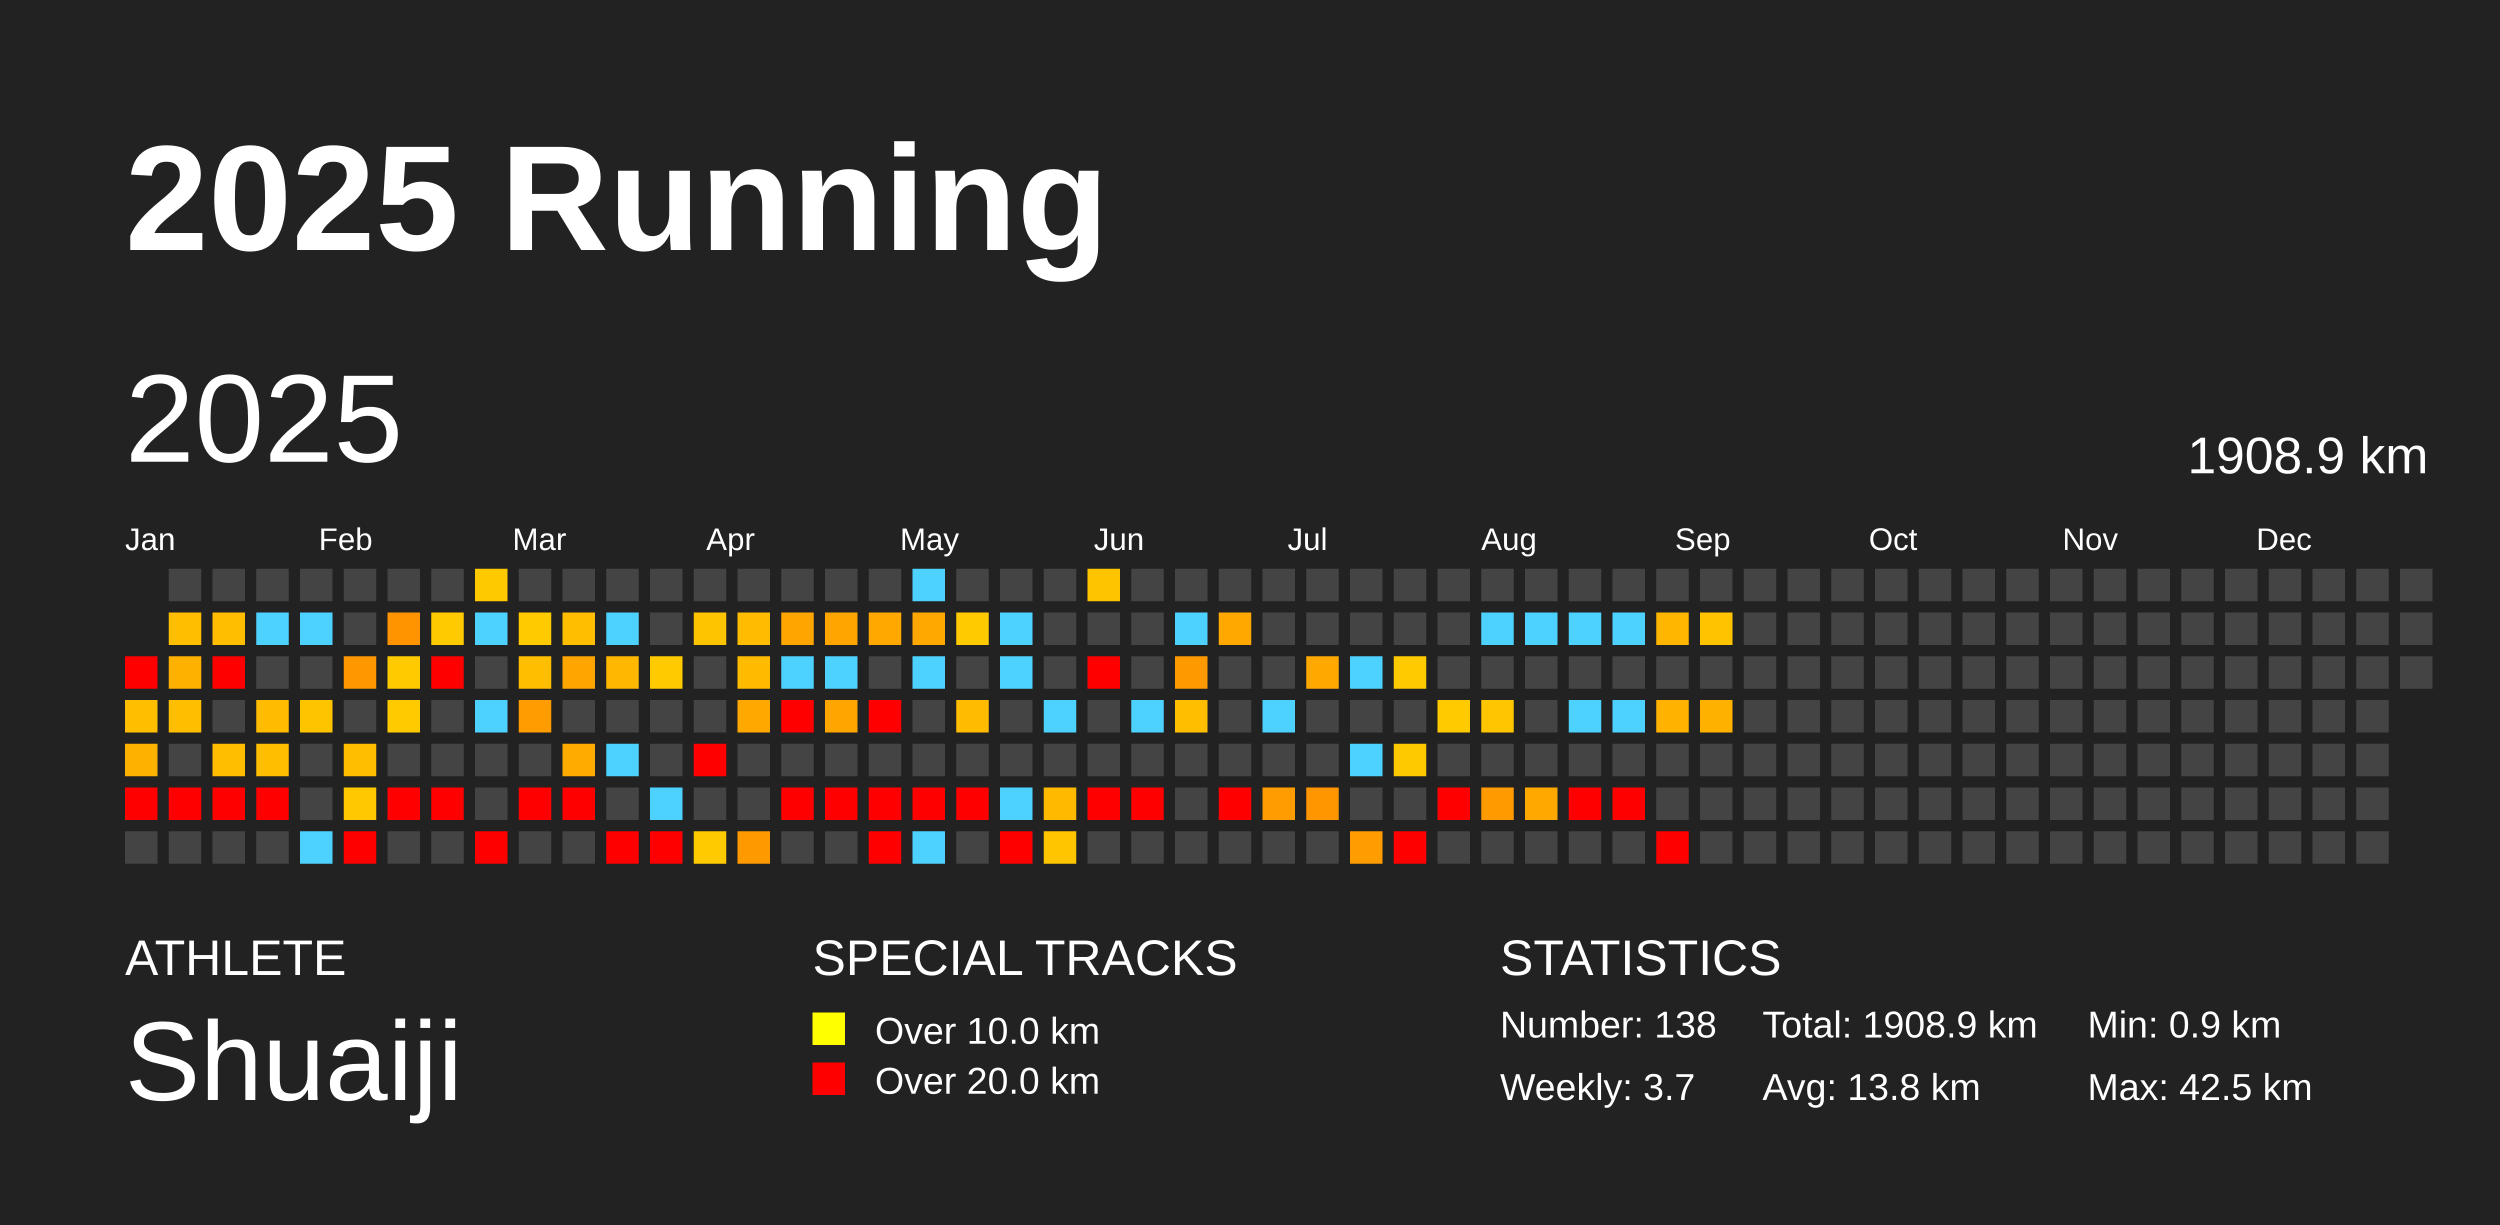
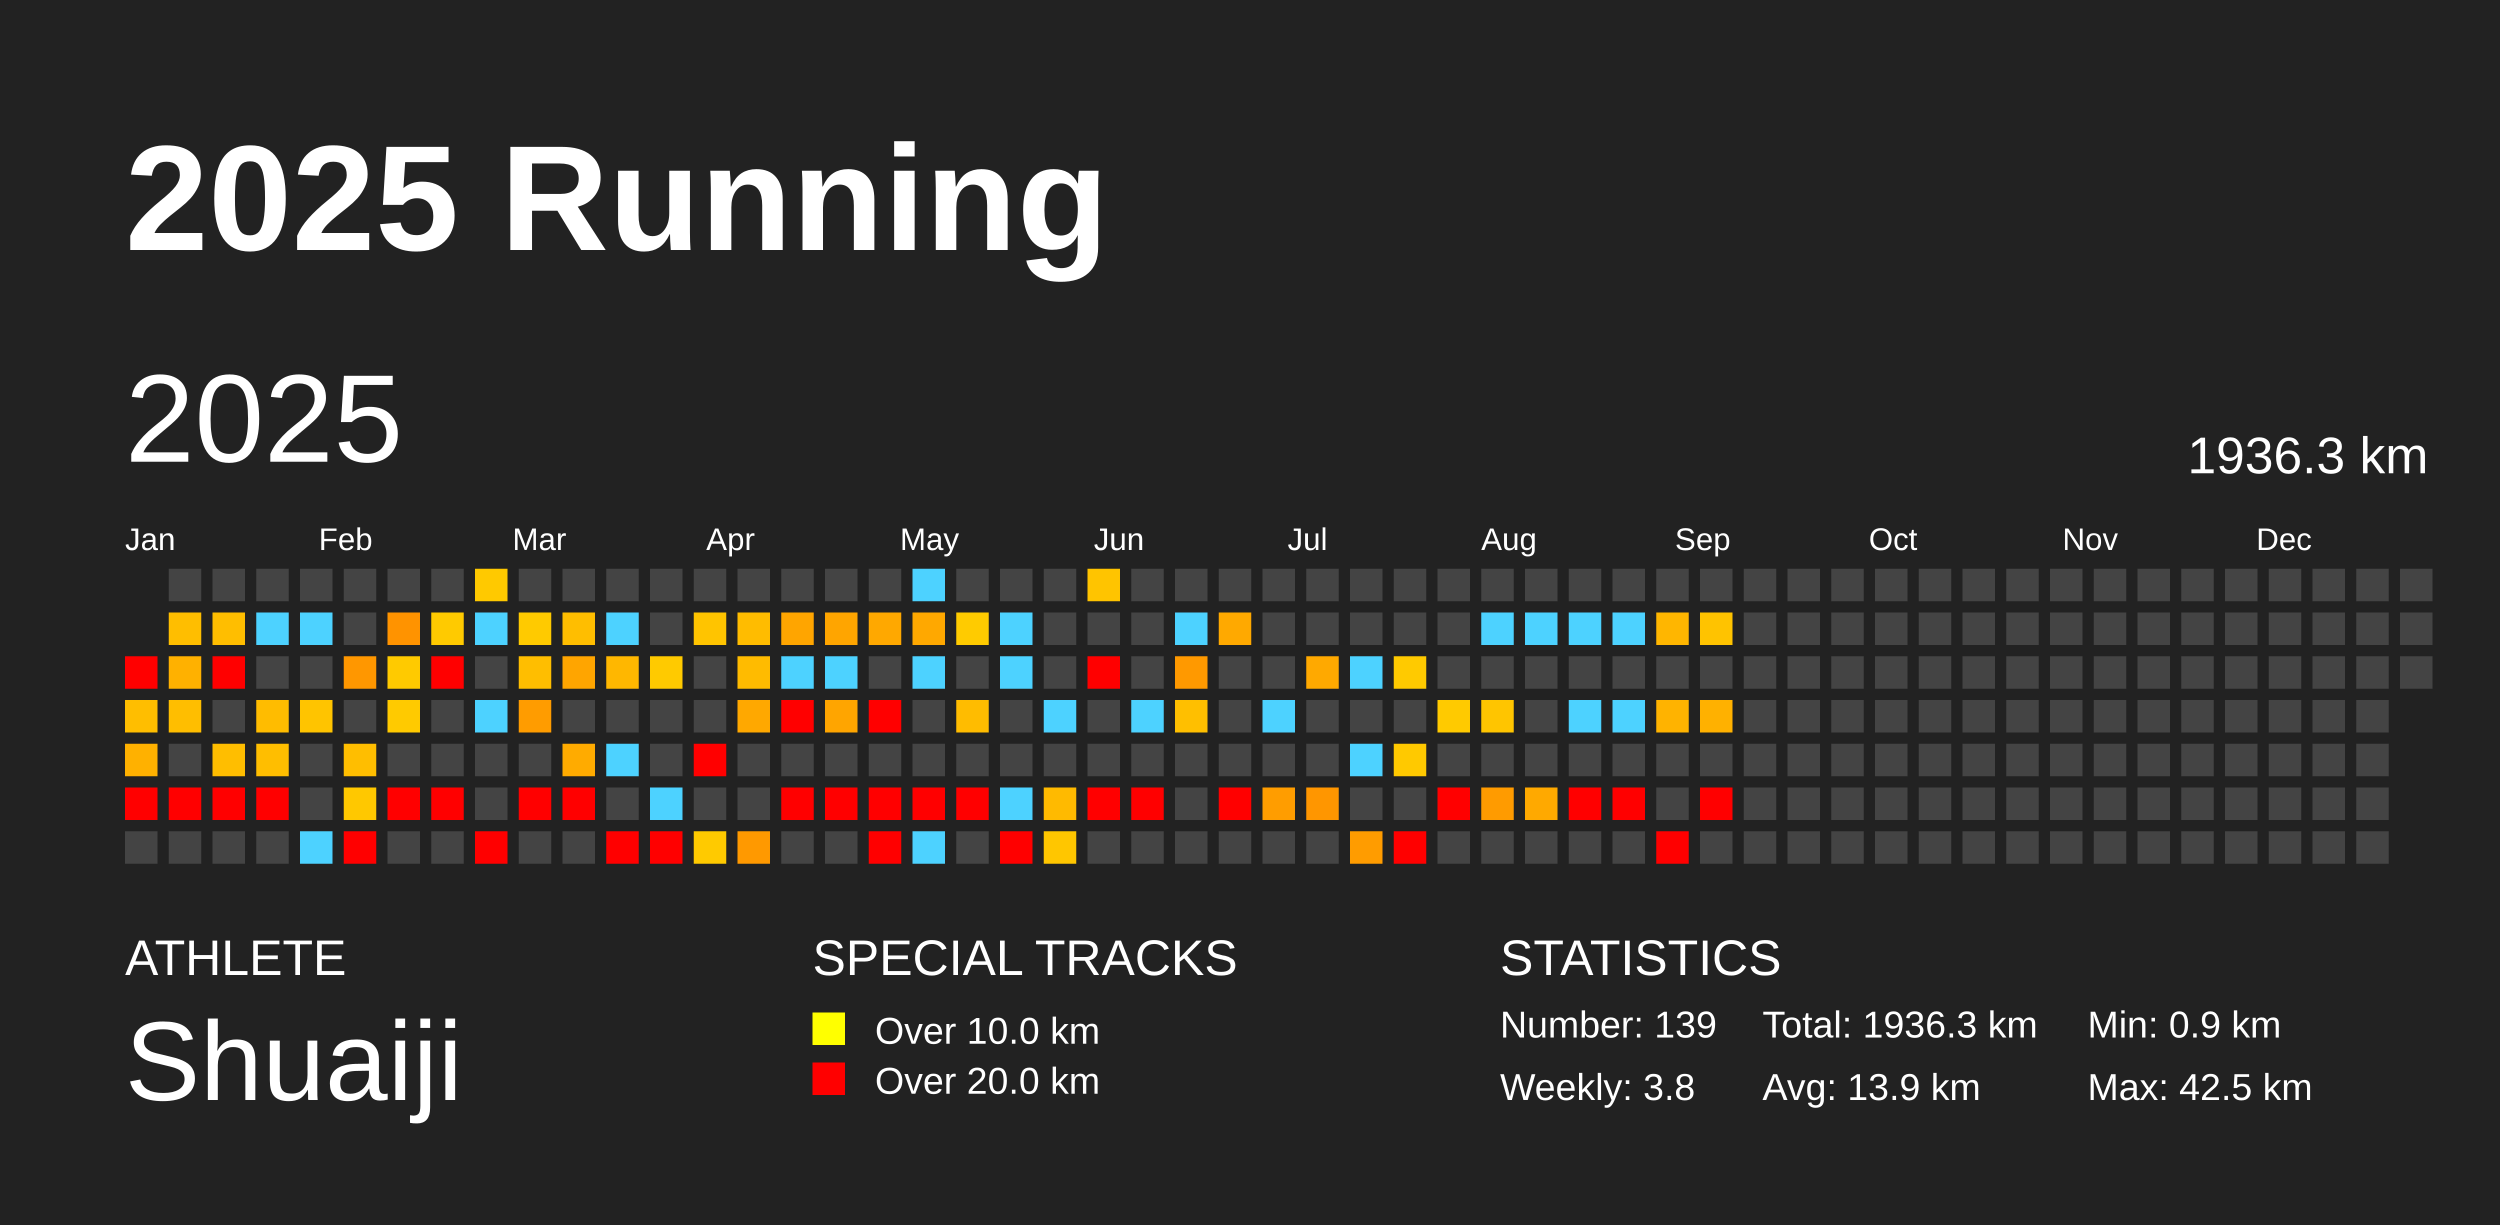
<svg xmlns="http://www.w3.org/2000/svg" baseProfile="full" height="98mm" version="1.1" viewBox="0,0,200,98" width="200mm">
  <defs />
  <rect fill="#222222" height="98" width="200" x="0" y="0" />
  <text fill="#FFFFFF" style="font-size:12px; font-family:Arial; font-weight:bold;" x="10" y="20">2025 Running</text>
  <text fill="#FFFFFF" style="font-size:4px; font-family:Arial" x="10" y="78">ATHLETE</text>
  <text fill="#FFFFFF" style="font-size:9px; font-family:Arial" x="10" y="88">Shuaiji</text>
  <text fill="#FFFFFF" style="font-size:4px; font-family:Arial" x="65" y="78">SPECIAL TRACKS</text>
  <rect fill="yellow" height="2.6" width="2.6" x="65" y="81" />
  <text fill="#FFFFFF" style="font-size:3px; font-family:Arial" x="70" y="83.5">Over 10.0 km</text>
  <rect fill="red" height="2.6" width="2.6" x="65" y="85" />
  <text fill="#FFFFFF" style="font-size:3px; font-family:Arial" x="70" y="87.5">Over 20.0 km</text>
  <text fill="#FFFFFF" style="font-size:4px; font-family:Arial" x="120" y="78">STATISTICS</text>
-   <text fill="#FFFFFF" style="font-size:3px; font-family:Arial" x="120" y="83">Number: 138</text>
-   <text fill="#FFFFFF" style="font-size:3px; font-family:Arial" x="120" y="88">Weekly: 3.7</text>
-   <text fill="#FFFFFF" style="font-size:3px; font-family:Arial" x="141" y="83">Total: 1908.9 km</text>
-   <text fill="#FFFFFF" style="font-size:3px; font-family:Arial" x="141" y="88">Avg: 13.8 km</text>
+   <text fill="#FFFFFF" style="font-size:3px; font-family:Arial" x="120" y="83">Number: 139</text>
+   <text fill="#FFFFFF" style="font-size:3px; font-family:Arial" x="120" y="88">Weekly: 3.8</text>
+   <text fill="#FFFFFF" style="font-size:3px; font-family:Arial" x="141" y="83">Total: 1936.3 km</text>
+   <text fill="#FFFFFF" style="font-size:3px; font-family:Arial" x="141" y="88">Avg: 13.9 km</text>
  <text fill="#FFFFFF" style="font-size:3px; font-family:Arial" x="167" y="83">Min: 0.9 km</text>
  <text fill="#FFFFFF" style="font-size:3px; font-family:Arial" x="167" y="88">Max: 42.5 km</text>
  <text dominant-baseline="hanging" fill="#FFFFFF" style="font-size:10.0px; font-family:Arial;" x="10" y="30">2025</text>
-   <text dominant-baseline="hanging" fill="#FFFFFF" style="font-size:4.125px; font-family:Arial;" x="175" y="35">1908.9 km</text>
+   <text dominant-baseline="hanging" fill="#FFFFFF" style="font-size:4.125px; font-family:Arial;" x="175" y="35">1936.3 km</text>
  <text fill="#FFFFFF" style="font-size:2.5px; font-family:Arial" x="10.0" y="44">Jan</text>
  <text fill="#FFFFFF" style="font-size:2.5px; font-family:Arial" x="25.5" y="44">Feb</text>
  <text fill="#FFFFFF" style="font-size:2.5px; font-family:Arial" x="41.0" y="44">Mar</text>
  <text fill="#FFFFFF" style="font-size:2.5px; font-family:Arial" x="56.5" y="44">Apr</text>
  <text fill="#FFFFFF" style="font-size:2.5px; font-family:Arial" x="72.0" y="44">May</text>
  <text fill="#FFFFFF" style="font-size:2.5px; font-family:Arial" x="87.5" y="44">Jun</text>
  <text fill="#FFFFFF" style="font-size:2.5px; font-family:Arial" x="103.0" y="44">Jul</text>
  <text fill="#FFFFFF" style="font-size:2.5px; font-family:Arial" x="118.5" y="44">Aug</text>
  <text fill="#FFFFFF" style="font-size:2.5px; font-family:Arial" x="134.0" y="44">Sep</text>
  <text fill="#FFFFFF" style="font-size:2.5px; font-family:Arial" x="149.5" y="44">Oct</text>
  <text fill="#FFFFFF" style="font-size:2.5px; font-family:Arial" x="165.0" y="44">Nov</text>
  <text fill="#FFFFFF" style="font-size:2.5px; font-family:Arial" x="180.5" y="44">Dec</text>
  <rect fill="red" height="2.6" width="2.6" x="10.0" y="52.5" />
  <rect fill="#ffbe00" height="2.6" width="2.6" x="10.0" y="56.0" />
  <rect fill="#ffb100" height="2.6" width="2.6" x="10.0" y="59.5" />
  <rect fill="red" height="2.6" width="2.6" x="10.0" y="63.0" />
  <rect fill="#444444" height="2.6" width="2.6" x="10.0" y="66.5" />
  <rect fill="#444444" height="2.6" width="2.6" x="13.5" y="45.5" />
  <rect fill="#ffbe00" height="2.6" width="2.6" x="13.5" y="49.0" />
  <rect fill="#ffb100" height="2.6" width="2.6" x="13.5" y="52.5" />
  <rect fill="#ffbe00" height="2.6" width="2.6" x="13.5" y="56.0" />
  <rect fill="#444444" height="2.6" width="2.6" x="13.5" y="59.5" />
  <rect fill="red" height="2.6" width="2.6" x="13.5" y="63.0" />
  <rect fill="#444444" height="2.6" width="2.6" x="13.5" y="66.5" />
  <rect fill="#444444" height="2.6" width="2.6" x="17.0" y="45.5" />
  <rect fill="#ffbe00" height="2.6" width="2.6" x="17.0" y="49.0" />
  <rect fill="red" height="2.6" width="2.6" x="17.0" y="52.5" />
  <rect fill="#444444" height="2.6" width="2.6" x="17.0" y="56.0" />
  <rect fill="#ffbe00" height="2.6" width="2.6" x="17.0" y="59.5" />
  <rect fill="red" height="2.6" width="2.6" x="17.0" y="63.0" />
  <rect fill="#444444" height="2.6" width="2.6" x="17.0" y="66.5" />
  <rect fill="#444444" height="2.6" width="2.6" x="20.5" y="45.5" />
  <rect fill="#4dd2ff" height="2.6" width="2.6" x="20.5" y="49.0" />
  <rect fill="#444444" height="2.6" width="2.6" x="20.5" y="52.5" />
  <rect fill="#ffbc00" height="2.6" width="2.6" x="20.5" y="56.0" />
  <rect fill="#ffbe00" height="2.6" width="2.6" x="20.5" y="59.5" />
  <rect fill="red" height="2.6" width="2.6" x="20.5" y="63.0" />
  <rect fill="#444444" height="2.6" width="2.6" x="20.5" y="66.5" />
  <rect fill="#444444" height="2.6" width="2.6" x="24.0" y="45.5" />
  <rect fill="#4dd2ff" height="2.6" width="2.6" x="24.0" y="49.0" />
  <rect fill="#444444" height="2.6" width="2.6" x="24.0" y="52.5" />
  <rect fill="#ffc400" height="2.6" width="2.6" x="24.0" y="56.0" />
  <rect fill="#444444" height="2.6" width="2.6" x="24.0" y="59.5" />
  <rect fill="#444444" height="2.6" width="2.6" x="24.0" y="63.0" />
  <rect fill="#4dd2ff" height="2.6" width="2.6" x="24.0" y="66.5" />
  <rect fill="#444444" height="2.6" width="2.6" x="27.5" y="45.5" />
  <rect fill="#444444" height="2.6" width="2.6" x="27.5" y="49.0" />
  <rect fill="#ff9700" height="2.6" width="2.6" x="27.5" y="52.5" />
  <rect fill="#444444" height="2.6" width="2.6" x="27.5" y="56.0" />
  <rect fill="#ffbe00" height="2.6" width="2.6" x="27.5" y="59.5" />
  <rect fill="#ffc800" height="2.6" width="2.6" x="27.5" y="63.0" />
  <rect fill="red" height="2.6" width="2.6" x="27.5" y="66.5" />
  <rect fill="#444444" height="2.6" width="2.6" x="31.0" y="45.5" />
  <rect fill="#ff9300" height="2.6" width="2.6" x="31.0" y="49.0" />
  <rect fill="#ffca00" height="2.6" width="2.6" x="31.0" y="52.5" />
  <rect fill="#ffca00" height="2.6" width="2.6" x="31.0" y="56.0" />
  <rect fill="#444444" height="2.6" width="2.6" x="31.0" y="59.5" />
  <rect fill="red" height="2.6" width="2.6" x="31.0" y="63.0" />
  <rect fill="#444444" height="2.6" width="2.6" x="31.0" y="66.5" />
  <rect fill="#444444" height="2.6" width="2.6" x="34.5" y="45.5" />
  <rect fill="#ffca00" height="2.6" width="2.6" x="34.5" y="49.0" />
  <rect fill="red" height="2.6" width="2.6" x="34.5" y="52.5" />
  <rect fill="#444444" height="2.6" width="2.6" x="34.5" y="56.0" />
  <rect fill="#444444" height="2.6" width="2.6" x="34.5" y="59.5" />
  <rect fill="red" height="2.6" width="2.6" x="34.5" y="63.0" />
  <rect fill="#444444" height="2.6" width="2.6" x="34.5" y="66.5" />
  <rect fill="#ffc900" height="2.6" width="2.6" x="38.0" y="45.5" />
  <rect fill="#4dd2ff" height="2.6" width="2.6" x="38.0" y="49.0" />
  <rect fill="#444444" height="2.6" width="2.6" x="38.0" y="52.5" />
  <rect fill="#4dd2ff" height="2.6" width="2.6" x="38.0" y="56.0" />
  <rect fill="#444444" height="2.6" width="2.6" x="38.0" y="59.5" />
  <rect fill="#444444" height="2.6" width="2.6" x="38.0" y="63.0" />
  <rect fill="red" height="2.6" width="2.6" x="38.0" y="66.5" />
  <rect fill="#444444" height="2.6" width="2.6" x="41.5" y="45.5" />
  <rect fill="#ffca00" height="2.6" width="2.6" x="41.5" y="49.0" />
  <rect fill="#ffbe00" height="2.6" width="2.6" x="41.5" y="52.5" />
  <rect fill="#ff9c00" height="2.6" width="2.6" x="41.5" y="56.0" />
  <rect fill="#444444" height="2.6" width="2.6" x="41.5" y="59.5" />
  <rect fill="red" height="2.6" width="2.6" x="41.5" y="63.0" />
  <rect fill="#444444" height="2.6" width="2.6" x="41.5" y="66.5" />
  <rect fill="#444444" height="2.6" width="2.6" x="45.0" y="45.5" />
  <rect fill="#ffbe00" height="2.6" width="2.6" x="45.0" y="49.0" />
  <rect fill="#ffa500" height="2.6" width="2.6" x="45.0" y="52.5" />
  <rect fill="#444444" height="2.6" width="2.6" x="45.0" y="56.0" />
  <rect fill="#ffab00" height="2.6" width="2.6" x="45.0" y="59.5" />
  <rect fill="red" height="2.6" width="2.6" x="45.0" y="63.0" />
  <rect fill="#444444" height="2.6" width="2.6" x="45.0" y="66.5" />
  <rect fill="#444444" height="2.6" width="2.6" x="48.5" y="45.5" />
  <rect fill="#4dd2ff" height="2.6" width="2.6" x="48.5" y="49.0" />
  <rect fill="#ffb700" height="2.6" width="2.6" x="48.5" y="52.5" />
  <rect fill="#444444" height="2.6" width="2.6" x="48.5" y="56.0" />
  <rect fill="#4dd2ff" height="2.6" width="2.6" x="48.5" y="59.5" />
  <rect fill="#444444" height="2.6" width="2.6" x="48.5" y="63.0" />
  <rect fill="red" height="2.6" width="2.6" x="48.5" y="66.5" />
  <rect fill="#444444" height="2.6" width="2.6" x="52.0" y="45.5" />
  <rect fill="#444444" height="2.6" width="2.6" x="52.0" y="49.0" />
  <rect fill="#ffca00" height="2.6" width="2.6" x="52.0" y="52.5" />
  <rect fill="#444444" height="2.6" width="2.6" x="52.0" y="56.0" />
  <rect fill="#444444" height="2.6" width="2.6" x="52.0" y="59.5" />
  <rect fill="#4dd2ff" height="2.6" width="2.6" x="52.0" y="63.0" />
  <rect fill="red" height="2.6" width="2.6" x="52.0" y="66.5" />
  <rect fill="#444444" height="2.6" width="2.6" x="55.5" y="45.5" />
  <rect fill="#ffc400" height="2.6" width="2.6" x="55.5" y="49.0" />
  <rect fill="#444444" height="2.6" width="2.6" x="55.5" y="52.5" />
  <rect fill="#444444" height="2.6" width="2.6" x="55.5" y="56.0" />
  <rect fill="red" height="2.6" width="2.6" x="55.5" y="59.5" />
  <rect fill="#444444" height="2.6" width="2.6" x="55.5" y="63.0" />
  <rect fill="#ffca00" height="2.6" width="2.6" x="55.5" y="66.5" />
  <rect fill="#444444" height="2.6" width="2.6" x="59.0" y="45.5" />
  <rect fill="#ffbc00" height="2.6" width="2.6" x="59.0" y="49.0" />
  <rect fill="#ffbb00" height="2.6" width="2.6" x="59.0" y="52.5" />
  <rect fill="#ffa800" height="2.6" width="2.6" x="59.0" y="56.0" />
  <rect fill="#444444" height="2.6" width="2.6" x="59.0" y="59.5" />
  <rect fill="#444444" height="2.6" width="2.6" x="59.0" y="63.0" />
  <rect fill="#ff9900" height="2.6" width="2.6" x="59.0" y="66.5" />
  <rect fill="#444444" height="2.6" width="2.6" x="62.5" y="45.5" />
  <rect fill="#ffa500" height="2.6" width="2.6" x="62.5" y="49.0" />
  <rect fill="#4dd2ff" height="2.6" width="2.6" x="62.5" y="52.5" />
  <rect fill="red" height="2.6" width="2.6" x="62.5" y="56.0" />
  <rect fill="#444444" height="2.6" width="2.6" x="62.5" y="59.5" />
  <rect fill="red" height="2.6" width="2.6" x="62.5" y="63.0" />
  <rect fill="#444444" height="2.6" width="2.6" x="62.5" y="66.5" />
  <rect fill="#444444" height="2.6" width="2.6" x="66.0" y="45.5" />
  <rect fill="#ffa500" height="2.6" width="2.6" x="66.0" y="49.0" />
  <rect fill="#4dd2ff" height="2.6" width="2.6" x="66.0" y="52.5" />
  <rect fill="#ffa500" height="2.6" width="2.6" x="66.0" y="56.0" />
  <rect fill="#444444" height="2.6" width="2.6" x="66.0" y="59.5" />
  <rect fill="red" height="2.6" width="2.6" x="66.0" y="63.0" />
  <rect fill="#444444" height="2.6" width="2.6" x="66.0" y="66.5" />
  <rect fill="#444444" height="2.6" width="2.6" x="69.5" y="45.5" />
  <rect fill="#ffa800" height="2.6" width="2.6" x="69.5" y="49.0" />
  <rect fill="#444444" height="2.6" width="2.6" x="69.5" y="52.5" />
  <rect fill="red" height="2.6" width="2.6" x="69.5" y="56.0" />
  <rect fill="#444444" height="2.6" width="2.6" x="69.5" y="59.5" />
  <rect fill="red" height="2.6" width="2.6" x="69.5" y="63.0" />
  <rect fill="red" height="2.6" width="2.6" x="69.5" y="66.5" />
  <rect fill="#4dd2ff" height="2.6" width="2.6" x="73.0" y="45.5" />
  <rect fill="#ffa800" height="2.6" width="2.6" x="73.0" y="49.0" />
  <rect fill="#4dd2ff" height="2.6" width="2.6" x="73.0" y="52.5" />
  <rect fill="#444444" height="2.6" width="2.6" x="73.0" y="56.0" />
  <rect fill="#444444" height="2.6" width="2.6" x="73.0" y="59.5" />
  <rect fill="red" height="2.6" width="2.6" x="73.0" y="63.0" />
  <rect fill="#4dd2ff" height="2.6" width="2.6" x="73.0" y="66.5" />
  <rect fill="#444444" height="2.6" width="2.6" x="76.5" y="45.5" />
  <rect fill="#ffcb00" height="2.6" width="2.6" x="76.5" y="49.0" />
  <rect fill="#444444" height="2.6" width="2.6" x="76.5" y="52.5" />
  <rect fill="#ffbc00" height="2.6" width="2.6" x="76.5" y="56.0" />
  <rect fill="#444444" height="2.6" width="2.6" x="76.5" y="59.5" />
  <rect fill="red" height="2.6" width="2.6" x="76.5" y="63.0" />
  <rect fill="#444444" height="2.6" width="2.6" x="76.5" y="66.5" />
  <rect fill="#444444" height="2.6" width="2.6" x="80.0" y="45.5" />
  <rect fill="#4dd2ff" height="2.6" width="2.6" x="80.0" y="49.0" />
  <rect fill="#4dd2ff" height="2.6" width="2.6" x="80.0" y="52.5" />
  <rect fill="#444444" height="2.6" width="2.6" x="80.0" y="56.0" />
  <rect fill="#444444" height="2.6" width="2.6" x="80.0" y="59.5" />
  <rect fill="#4dd2ff" height="2.6" width="2.6" x="80.0" y="63.0" />
  <rect fill="red" height="2.6" width="2.6" x="80.0" y="66.5" />
  <rect fill="#444444" height="2.6" width="2.6" x="83.5" y="45.5" />
  <rect fill="#444444" height="2.6" width="2.6" x="83.5" y="49.0" />
  <rect fill="#444444" height="2.6" width="2.6" x="83.5" y="52.5" />
  <rect fill="#4dd2ff" height="2.6" width="2.6" x="83.5" y="56.0" />
  <rect fill="#444444" height="2.6" width="2.6" x="83.5" y="59.5" />
  <rect fill="#ffba00" height="2.6" width="2.6" x="83.5" y="63.0" />
  <rect fill="#ffc600" height="2.6" width="2.6" x="83.5" y="66.5" />
  <rect fill="#ffc400" height="2.6" width="2.6" x="87.0" y="45.5" />
  <rect fill="#444444" height="2.6" width="2.6" x="87.0" y="49.0" />
  <rect fill="red" height="2.6" width="2.6" x="87.0" y="52.5" />
  <rect fill="#444444" height="2.6" width="2.6" x="87.0" y="56.0" />
  <rect fill="#444444" height="2.6" width="2.6" x="87.0" y="59.5" />
  <rect fill="red" height="2.6" width="2.6" x="87.0" y="63.0" />
  <rect fill="#444444" height="2.6" width="2.6" x="87.0" y="66.5" />
  <rect fill="#444444" height="2.6" width="2.6" x="90.5" y="45.5" />
  <rect fill="#444444" height="2.6" width="2.6" x="90.5" y="49.0" />
  <rect fill="#444444" height="2.6" width="2.6" x="90.5" y="52.5" />
  <rect fill="#4dd2ff" height="2.6" width="2.6" x="90.5" y="56.0" />
  <rect fill="#444444" height="2.6" width="2.6" x="90.5" y="59.5" />
  <rect fill="red" height="2.6" width="2.6" x="90.5" y="63.0" />
  <rect fill="#444444" height="2.6" width="2.6" x="90.5" y="66.5" />
  <rect fill="#444444" height="2.6" width="2.6" x="94.0" y="45.5" />
  <rect fill="#4dd2ff" height="2.6" width="2.6" x="94.0" y="49.0" />
  <rect fill="#ff9900" height="2.6" width="2.6" x="94.0" y="52.5" />
  <rect fill="#ffbf00" height="2.6" width="2.6" x="94.0" y="56.0" />
  <rect fill="#444444" height="2.6" width="2.6" x="94.0" y="59.5" />
  <rect fill="#444444" height="2.6" width="2.6" x="94.0" y="63.0" />
  <rect fill="#444444" height="2.6" width="2.6" x="94.0" y="66.5" />
  <rect fill="#444444" height="2.6" width="2.6" x="97.5" y="45.5" />
  <rect fill="#ffa900" height="2.6" width="2.6" x="97.5" y="49.0" />
  <rect fill="#444444" height="2.6" width="2.6" x="97.5" y="52.5" />
  <rect fill="#444444" height="2.6" width="2.6" x="97.5" y="56.0" />
  <rect fill="#444444" height="2.6" width="2.6" x="97.5" y="59.5" />
  <rect fill="red" height="2.6" width="2.6" x="97.5" y="63.0" />
  <rect fill="#444444" height="2.6" width="2.6" x="97.5" y="66.5" />
  <rect fill="#444444" height="2.6" width="2.6" x="101.0" y="45.5" />
  <rect fill="#444444" height="2.6" width="2.6" x="101.0" y="49.0" />
  <rect fill="#444444" height="2.6" width="2.6" x="101.0" y="52.5" />
  <rect fill="#4dd2ff" height="2.6" width="2.6" x="101.0" y="56.0" />
  <rect fill="#444444" height="2.6" width="2.6" x="101.0" y="59.5" />
  <rect fill="#ff9d00" height="2.6" width="2.6" x="101.0" y="63.0" />
  <rect fill="#444444" height="2.6" width="2.6" x="101.0" y="66.5" />
  <rect fill="#444444" height="2.6" width="2.6" x="104.5" y="45.5" />
  <rect fill="#444444" height="2.6" width="2.6" x="104.5" y="49.0" />
  <rect fill="#ffa900" height="2.6" width="2.6" x="104.5" y="52.5" />
  <rect fill="#444444" height="2.6" width="2.6" x="104.5" y="56.0" />
  <rect fill="#444444" height="2.6" width="2.6" x="104.5" y="59.5" />
  <rect fill="#ff9600" height="2.6" width="2.6" x="104.5" y="63.0" />
  <rect fill="#444444" height="2.6" width="2.6" x="104.5" y="66.5" />
  <rect fill="#444444" height="2.6" width="2.6" x="108.0" y="45.5" />
  <rect fill="#444444" height="2.6" width="2.6" x="108.0" y="49.0" />
  <rect fill="#4dd2ff" height="2.6" width="2.6" x="108.0" y="52.5" />
  <rect fill="#444444" height="2.6" width="2.6" x="108.0" y="56.0" />
  <rect fill="#4dd2ff" height="2.6" width="2.6" x="108.0" y="59.5" />
  <rect fill="#444444" height="2.6" width="2.6" x="108.0" y="63.0" />
  <rect fill="#ff9c00" height="2.6" width="2.6" x="108.0" y="66.5" />
  <rect fill="#444444" height="2.6" width="2.6" x="111.5" y="45.5" />
  <rect fill="#444444" height="2.6" width="2.6" x="111.5" y="49.0" />
  <rect fill="#ffca00" height="2.6" width="2.6" x="111.5" y="52.5" />
  <rect fill="#444444" height="2.6" width="2.6" x="111.5" y="56.0" />
  <rect fill="#ffc900" height="2.6" width="2.6" x="111.5" y="59.5" />
  <rect fill="#444444" height="2.6" width="2.6" x="111.5" y="63.0" />
  <rect fill="red" height="2.6" width="2.6" x="111.5" y="66.5" />
  <rect fill="#444444" height="2.6" width="2.6" x="115.0" y="45.5" />
  <rect fill="#444444" height="2.6" width="2.6" x="115.0" y="49.0" />
  <rect fill="#444444" height="2.6" width="2.6" x="115.0" y="52.5" />
  <rect fill="#ffca00" height="2.6" width="2.6" x="115.0" y="56.0" />
  <rect fill="#444444" height="2.6" width="2.6" x="115.0" y="59.5" />
  <rect fill="red" height="2.6" width="2.6" x="115.0" y="63.0" />
  <rect fill="#444444" height="2.6" width="2.6" x="115.0" y="66.5" />
  <rect fill="#444444" height="2.6" width="2.6" x="118.5" y="45.5" />
  <rect fill="#4dd2ff" height="2.6" width="2.6" x="118.5" y="49.0" />
  <rect fill="#444444" height="2.6" width="2.6" x="118.5" y="52.5" />
  <rect fill="#ffc500" height="2.6" width="2.6" x="118.5" y="56.0" />
  <rect fill="#444444" height="2.6" width="2.6" x="118.5" y="59.5" />
  <rect fill="#ff9b00" height="2.6" width="2.6" x="118.5" y="63.0" />
  <rect fill="#444444" height="2.6" width="2.6" x="118.5" y="66.5" />
  <rect fill="#444444" height="2.6" width="2.6" x="122.0" y="45.5" />
  <rect fill="#4dd2ff" height="2.6" width="2.6" x="122.0" y="49.0" />
  <rect fill="#444444" height="2.6" width="2.6" x="122.0" y="52.5" />
  <rect fill="#444444" height="2.6" width="2.6" x="122.0" y="56.0" />
  <rect fill="#444444" height="2.6" width="2.6" x="122.0" y="59.5" />
  <rect fill="#ffa900" height="2.6" width="2.6" x="122.0" y="63.0" />
  <rect fill="#444444" height="2.6" width="2.6" x="122.0" y="66.5" />
  <rect fill="#444444" height="2.6" width="2.6" x="125.5" y="45.5" />
  <rect fill="#4dd2ff" height="2.6" width="2.6" x="125.5" y="49.0" />
  <rect fill="#444444" height="2.6" width="2.6" x="125.5" y="52.5" />
  <rect fill="#4dd2ff" height="2.6" width="2.6" x="125.5" y="56.0" />
  <rect fill="#444444" height="2.6" width="2.6" x="125.5" y="59.5" />
  <rect fill="red" height="2.6" width="2.6" x="125.5" y="63.0" />
  <rect fill="#444444" height="2.6" width="2.6" x="125.5" y="66.5" />
  <rect fill="#444444" height="2.6" width="2.6" x="129.0" y="45.5" />
  <rect fill="#4dd2ff" height="2.6" width="2.6" x="129.0" y="49.0" />
  <rect fill="#444444" height="2.6" width="2.6" x="129.0" y="52.5" />
  <rect fill="#4dd2ff" height="2.6" width="2.6" x="129.0" y="56.0" />
  <rect fill="#444444" height="2.6" width="2.6" x="129.0" y="59.5" />
  <rect fill="red" height="2.6" width="2.6" x="129.0" y="63.0" />
  <rect fill="#444444" height="2.6" width="2.6" x="129.0" y="66.5" />
  <rect fill="#444444" height="2.6" width="2.6" x="132.5" y="45.5" />
  <rect fill="#ffb600" height="2.6" width="2.6" x="132.5" y="49.0" />
  <rect fill="#444444" height="2.6" width="2.6" x="132.5" y="52.5" />
  <rect fill="#ffb300" height="2.6" width="2.6" x="132.5" y="56.0" />
  <rect fill="#444444" height="2.6" width="2.6" x="132.5" y="59.5" />
  <rect fill="#444444" height="2.6" width="2.6" x="132.5" y="63.0" />
  <rect fill="red" height="2.6" width="2.6" x="132.5" y="66.5" />
  <rect fill="#444444" height="2.6" width="2.6" x="136.0" y="45.5" />
  <rect fill="#ffc300" height="2.6" width="2.6" x="136.0" y="49.0" />
  <rect fill="#444444" height="2.6" width="2.6" x="136.0" y="52.5" />
  <rect fill="#ffb100" height="2.6" width="2.6" x="136.0" y="56.0" />
  <rect fill="#444444" height="2.6" width="2.6" x="136.0" y="59.5" />
-   <rect fill="#444444" height="2.6" width="2.6" x="136.0" y="63.0" />
+   <rect fill="red" height="2.6" width="2.6" x="136.0" y="63.0" />
  <rect fill="#444444" height="2.6" width="2.6" x="136.0" y="66.5" />
  <rect fill="#444444" height="2.6" width="2.6" x="139.5" y="45.5" />
  <rect fill="#444444" height="2.6" width="2.6" x="139.5" y="49.0" />
  <rect fill="#444444" height="2.6" width="2.6" x="139.5" y="52.5" />
  <rect fill="#444444" height="2.6" width="2.6" x="139.5" y="56.0" />
  <rect fill="#444444" height="2.6" width="2.6" x="139.5" y="59.5" />
  <rect fill="#444444" height="2.6" width="2.6" x="139.5" y="63.0" />
  <rect fill="#444444" height="2.6" width="2.6" x="139.5" y="66.5" />
  <rect fill="#444444" height="2.6" width="2.6" x="143.0" y="45.5" />
  <rect fill="#444444" height="2.6" width="2.6" x="143.0" y="49.0" />
  <rect fill="#444444" height="2.6" width="2.6" x="143.0" y="52.5" />
  <rect fill="#444444" height="2.6" width="2.6" x="143.0" y="56.0" />
  <rect fill="#444444" height="2.6" width="2.6" x="143.0" y="59.5" />
  <rect fill="#444444" height="2.6" width="2.6" x="143.0" y="63.0" />
  <rect fill="#444444" height="2.6" width="2.6" x="143.0" y="66.5" />
  <rect fill="#444444" height="2.6" width="2.6" x="146.5" y="45.5" />
  <rect fill="#444444" height="2.6" width="2.6" x="146.5" y="49.0" />
  <rect fill="#444444" height="2.6" width="2.6" x="146.5" y="52.5" />
  <rect fill="#444444" height="2.6" width="2.6" x="146.5" y="56.0" />
  <rect fill="#444444" height="2.6" width="2.6" x="146.5" y="59.5" />
  <rect fill="#444444" height="2.6" width="2.6" x="146.5" y="63.0" />
  <rect fill="#444444" height="2.6" width="2.6" x="146.5" y="66.5" />
  <rect fill="#444444" height="2.6" width="2.6" x="150.0" y="45.5" />
  <rect fill="#444444" height="2.6" width="2.6" x="150.0" y="49.0" />
  <rect fill="#444444" height="2.6" width="2.6" x="150.0" y="52.5" />
  <rect fill="#444444" height="2.6" width="2.6" x="150.0" y="56.0" />
  <rect fill="#444444" height="2.6" width="2.6" x="150.0" y="59.5" />
  <rect fill="#444444" height="2.6" width="2.6" x="150.0" y="63.0" />
  <rect fill="#444444" height="2.6" width="2.6" x="150.0" y="66.5" />
  <rect fill="#444444" height="2.6" width="2.6" x="153.5" y="45.5" />
  <rect fill="#444444" height="2.6" width="2.6" x="153.5" y="49.0" />
  <rect fill="#444444" height="2.6" width="2.6" x="153.5" y="52.5" />
  <rect fill="#444444" height="2.6" width="2.6" x="153.5" y="56.0" />
  <rect fill="#444444" height="2.6" width="2.6" x="153.5" y="59.5" />
  <rect fill="#444444" height="2.6" width="2.6" x="153.5" y="63.0" />
  <rect fill="#444444" height="2.6" width="2.6" x="153.5" y="66.5" />
  <rect fill="#444444" height="2.6" width="2.6" x="157.0" y="45.5" />
  <rect fill="#444444" height="2.6" width="2.6" x="157.0" y="49.0" />
  <rect fill="#444444" height="2.6" width="2.6" x="157.0" y="52.5" />
  <rect fill="#444444" height="2.6" width="2.6" x="157.0" y="56.0" />
  <rect fill="#444444" height="2.6" width="2.6" x="157.0" y="59.5" />
  <rect fill="#444444" height="2.6" width="2.6" x="157.0" y="63.0" />
  <rect fill="#444444" height="2.6" width="2.6" x="157.0" y="66.5" />
  <rect fill="#444444" height="2.6" width="2.6" x="160.5" y="45.5" />
  <rect fill="#444444" height="2.6" width="2.6" x="160.5" y="49.0" />
  <rect fill="#444444" height="2.6" width="2.6" x="160.5" y="52.5" />
  <rect fill="#444444" height="2.6" width="2.6" x="160.5" y="56.0" />
  <rect fill="#444444" height="2.6" width="2.6" x="160.5" y="59.5" />
  <rect fill="#444444" height="2.6" width="2.6" x="160.5" y="63.0" />
  <rect fill="#444444" height="2.6" width="2.6" x="160.5" y="66.5" />
  <rect fill="#444444" height="2.6" width="2.6" x="164.0" y="45.5" />
  <rect fill="#444444" height="2.6" width="2.6" x="164.0" y="49.0" />
  <rect fill="#444444" height="2.6" width="2.6" x="164.0" y="52.5" />
  <rect fill="#444444" height="2.6" width="2.6" x="164.0" y="56.0" />
  <rect fill="#444444" height="2.6" width="2.6" x="164.0" y="59.5" />
  <rect fill="#444444" height="2.6" width="2.6" x="164.0" y="63.0" />
  <rect fill="#444444" height="2.6" width="2.6" x="164.0" y="66.5" />
  <rect fill="#444444" height="2.6" width="2.6" x="167.5" y="45.5" />
  <rect fill="#444444" height="2.6" width="2.6" x="167.5" y="49.0" />
  <rect fill="#444444" height="2.6" width="2.6" x="167.5" y="52.5" />
  <rect fill="#444444" height="2.6" width="2.6" x="167.5" y="56.0" />
  <rect fill="#444444" height="2.6" width="2.6" x="167.5" y="59.5" />
  <rect fill="#444444" height="2.6" width="2.6" x="167.5" y="63.0" />
  <rect fill="#444444" height="2.6" width="2.6" x="167.5" y="66.5" />
  <rect fill="#444444" height="2.6" width="2.6" x="171.0" y="45.5" />
  <rect fill="#444444" height="2.6" width="2.6" x="171.0" y="49.0" />
  <rect fill="#444444" height="2.6" width="2.6" x="171.0" y="52.5" />
  <rect fill="#444444" height="2.6" width="2.6" x="171.0" y="56.0" />
  <rect fill="#444444" height="2.6" width="2.6" x="171.0" y="59.5" />
  <rect fill="#444444" height="2.6" width="2.6" x="171.0" y="63.0" />
  <rect fill="#444444" height="2.6" width="2.6" x="171.0" y="66.5" />
  <rect fill="#444444" height="2.6" width="2.6" x="174.5" y="45.5" />
  <rect fill="#444444" height="2.6" width="2.6" x="174.5" y="49.0" />
  <rect fill="#444444" height="2.6" width="2.6" x="174.5" y="52.5" />
  <rect fill="#444444" height="2.6" width="2.6" x="174.5" y="56.0" />
  <rect fill="#444444" height="2.6" width="2.6" x="174.5" y="59.5" />
  <rect fill="#444444" height="2.6" width="2.6" x="174.5" y="63.0" />
  <rect fill="#444444" height="2.6" width="2.6" x="174.5" y="66.5" />
  <rect fill="#444444" height="2.6" width="2.6" x="178.0" y="45.5" />
  <rect fill="#444444" height="2.6" width="2.6" x="178.0" y="49.0" />
  <rect fill="#444444" height="2.6" width="2.6" x="178.0" y="52.5" />
  <rect fill="#444444" height="2.6" width="2.6" x="178.0" y="56.0" />
  <rect fill="#444444" height="2.6" width="2.6" x="178.0" y="59.5" />
  <rect fill="#444444" height="2.6" width="2.6" x="178.0" y="63.0" />
  <rect fill="#444444" height="2.6" width="2.6" x="178.0" y="66.5" />
  <rect fill="#444444" height="2.6" width="2.6" x="181.5" y="45.5" />
  <rect fill="#444444" height="2.6" width="2.6" x="181.5" y="49.0" />
  <rect fill="#444444" height="2.6" width="2.6" x="181.5" y="52.5" />
  <rect fill="#444444" height="2.6" width="2.6" x="181.5" y="56.0" />
  <rect fill="#444444" height="2.6" width="2.6" x="181.5" y="59.5" />
  <rect fill="#444444" height="2.6" width="2.6" x="181.5" y="63.0" />
  <rect fill="#444444" height="2.6" width="2.6" x="181.5" y="66.5" />
  <rect fill="#444444" height="2.6" width="2.6" x="185.0" y="45.5" />
  <rect fill="#444444" height="2.6" width="2.6" x="185.0" y="49.0" />
  <rect fill="#444444" height="2.6" width="2.6" x="185.0" y="52.5" />
  <rect fill="#444444" height="2.6" width="2.6" x="185.0" y="56.0" />
  <rect fill="#444444" height="2.6" width="2.6" x="185.0" y="59.5" />
  <rect fill="#444444" height="2.6" width="2.6" x="185.0" y="63.0" />
  <rect fill="#444444" height="2.6" width="2.6" x="185.0" y="66.5" />
  <rect fill="#444444" height="2.6" width="2.6" x="188.5" y="45.5" />
  <rect fill="#444444" height="2.6" width="2.6" x="188.5" y="49.0" />
  <rect fill="#444444" height="2.6" width="2.6" x="188.5" y="52.5" />
  <rect fill="#444444" height="2.6" width="2.6" x="188.5" y="56.0" />
  <rect fill="#444444" height="2.6" width="2.6" x="188.5" y="59.5" />
  <rect fill="#444444" height="2.6" width="2.6" x="188.5" y="63.0" />
  <rect fill="#444444" height="2.6" width="2.6" x="188.5" y="66.5" />
  <rect fill="#444444" height="2.6" width="2.6" x="192.0" y="45.5" />
  <rect fill="#444444" height="2.6" width="2.6" x="192.0" y="49.0" />
  <rect fill="#444444" height="2.6" width="2.6" x="192.0" y="52.5" />
</svg>
